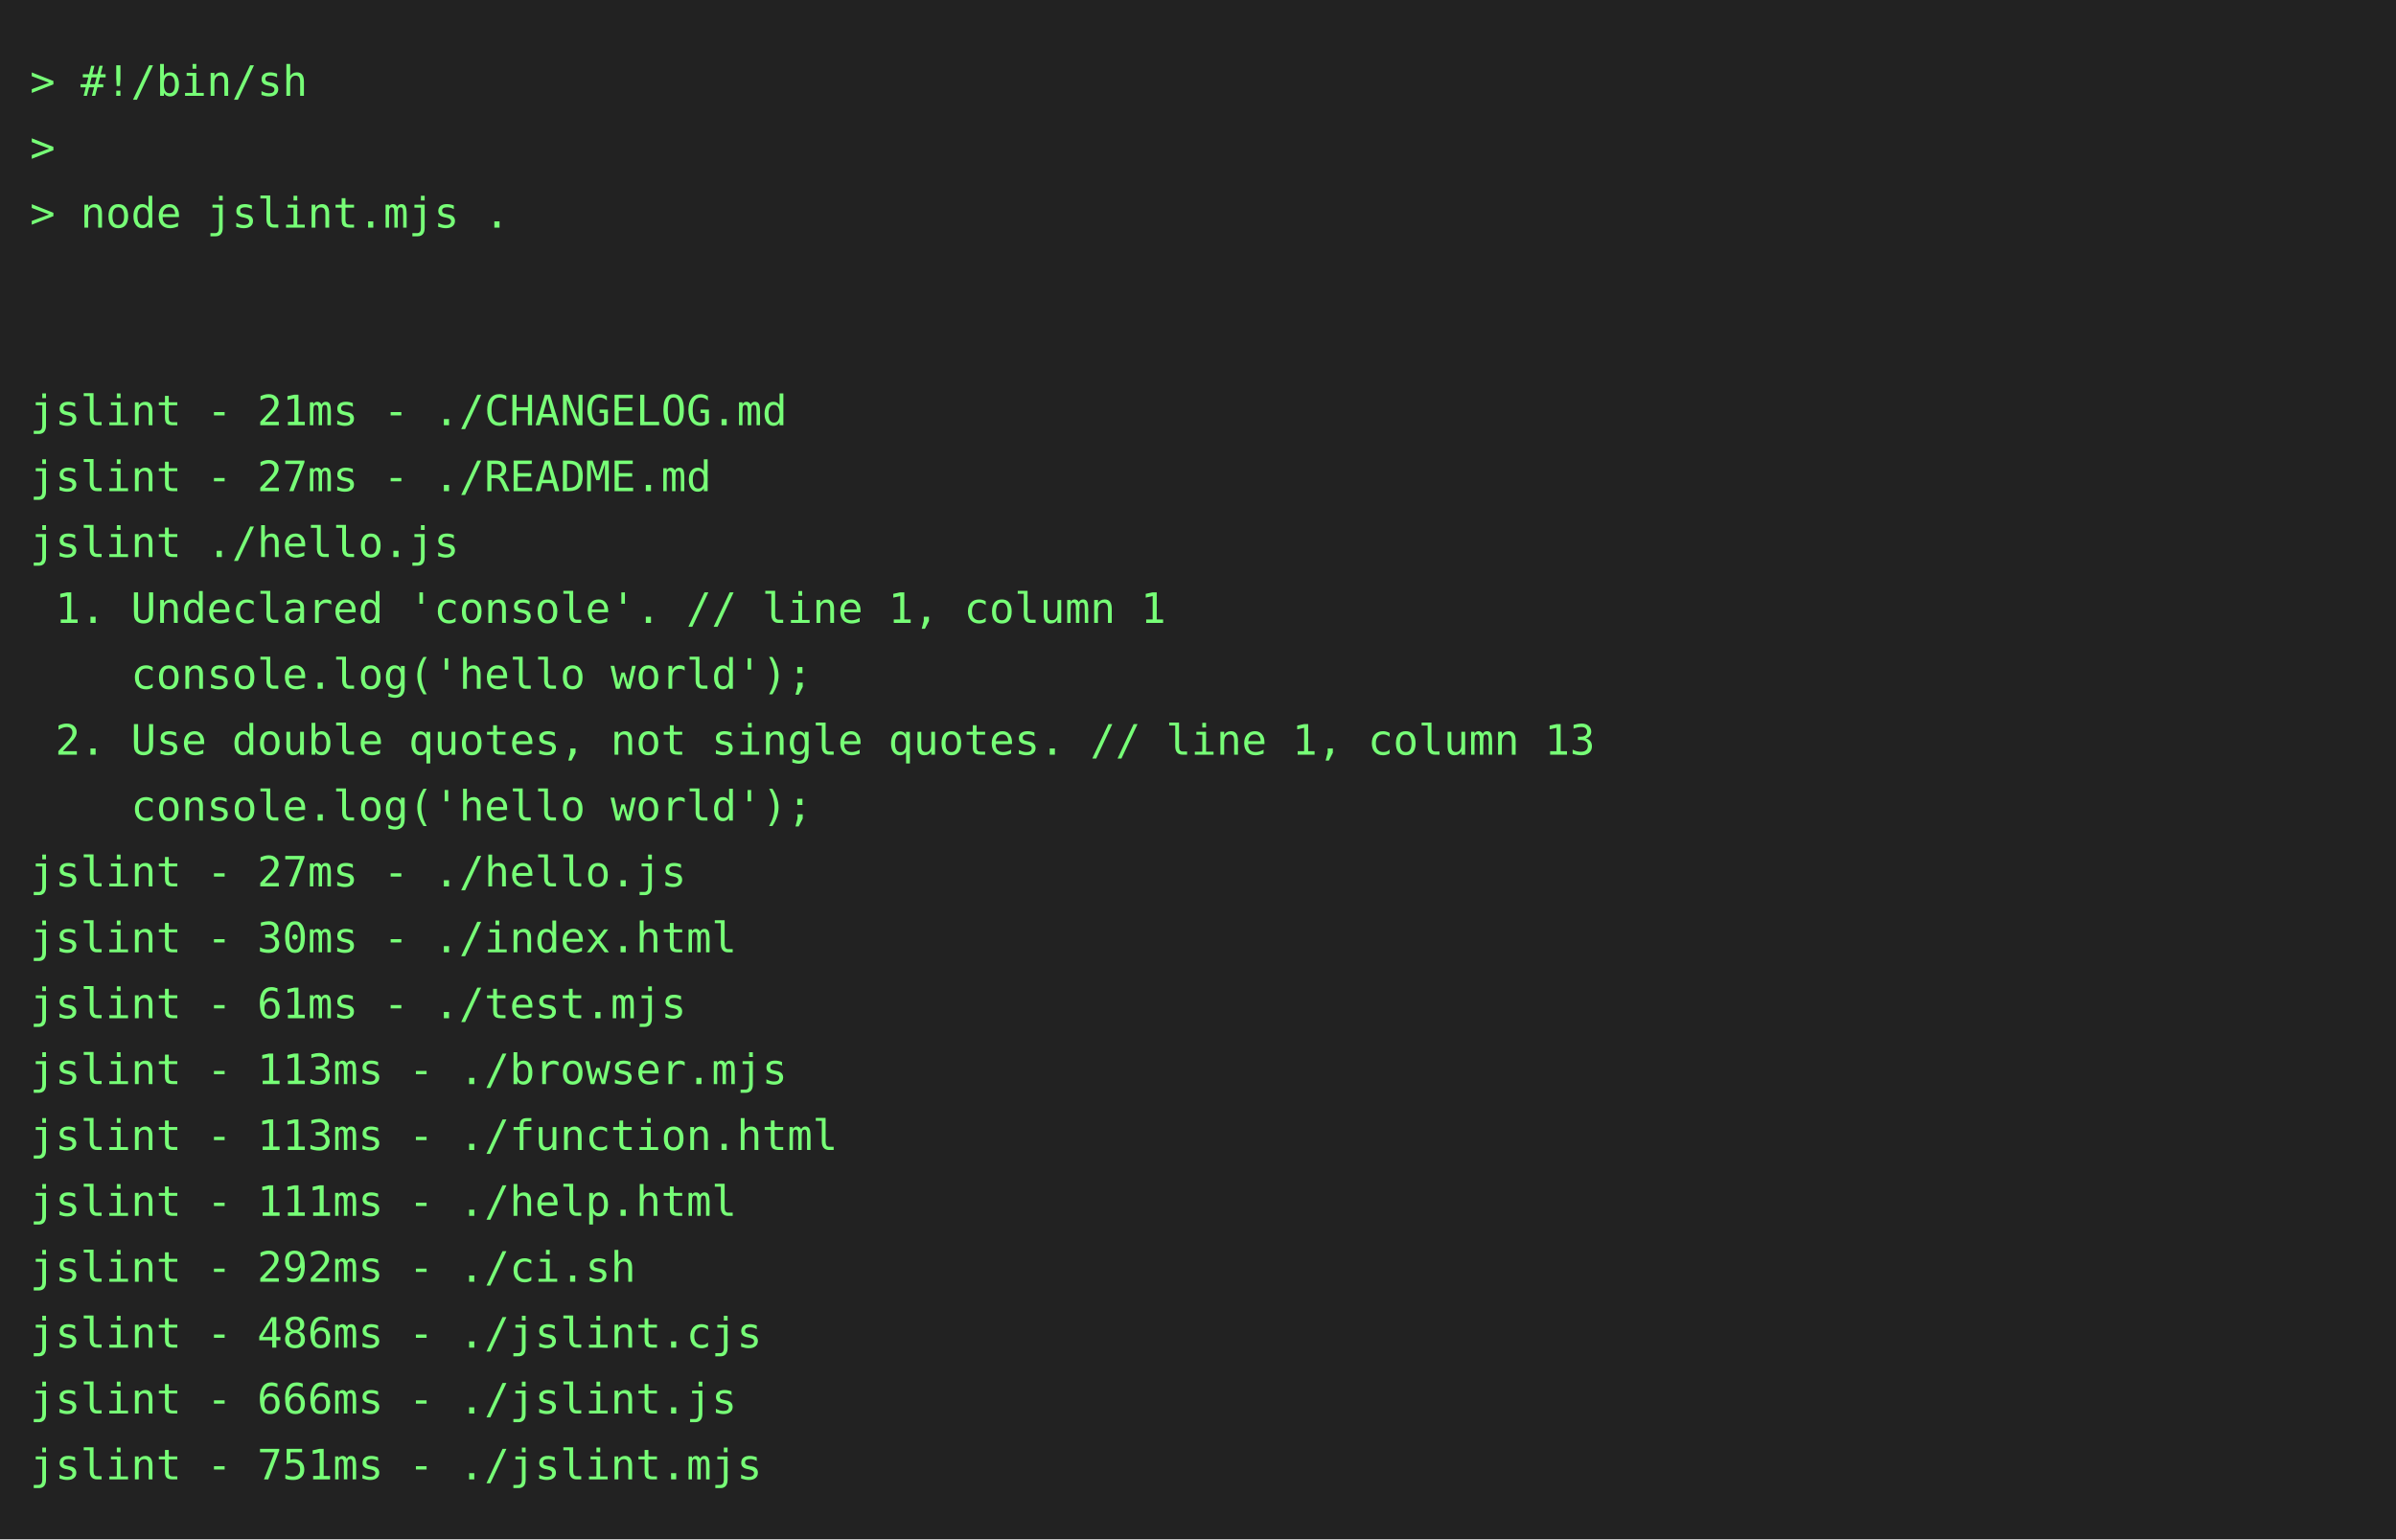
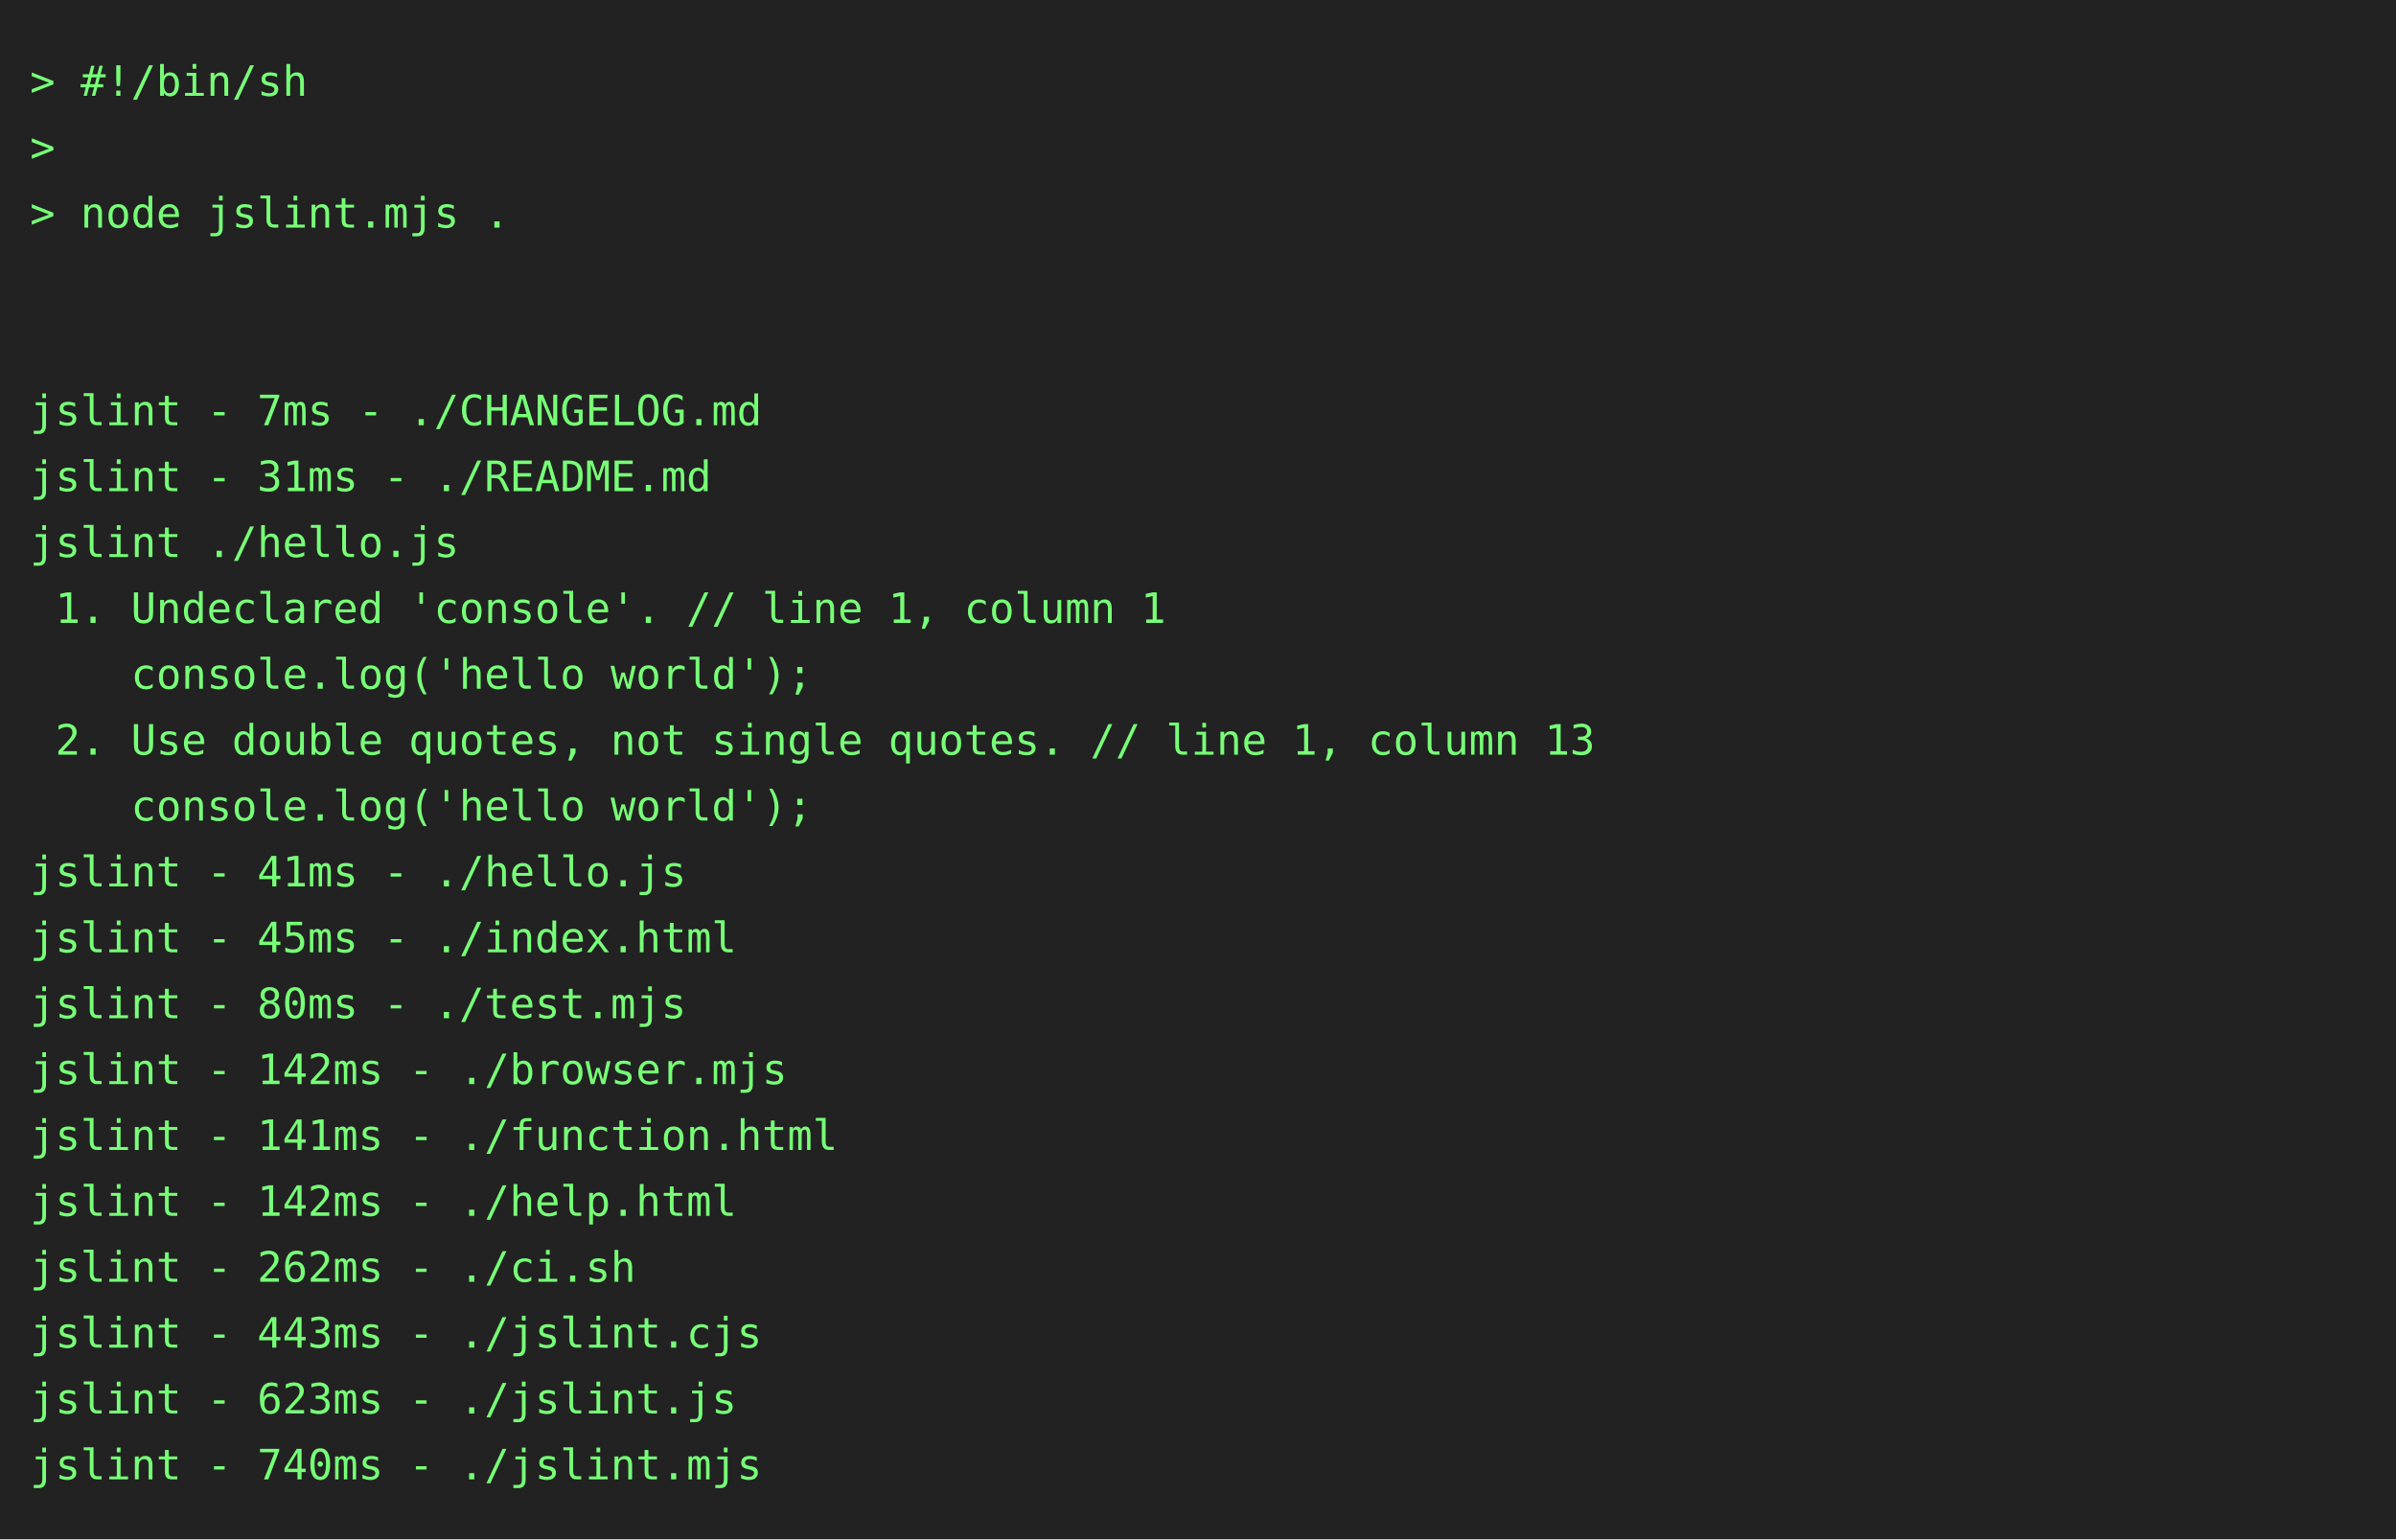
<svg xmlns="http://www.w3.org/2000/svg" height="514" width="800">
  <rect height="514" fill="#222" width="800" />
  <text fill="#7f7" font-family="consolas, menlo, monospace" font-size="14" xml:space="preserve">
    <tspan lengthAdjust="spacingAndGlyphs" textLength="768" x="10" y="32">&gt; #!/bin/sh                                                                                      </tspan>
    <tspan lengthAdjust="spacingAndGlyphs" textLength="768" x="10" y="54">&gt;                                                                                                </tspan>
    <tspan lengthAdjust="spacingAndGlyphs" textLength="768" x="10" y="76">&gt; node jslint.mjs .                                                                              </tspan>
    <tspan lengthAdjust="spacingAndGlyphs" textLength="768" x="10" y="98">                                                                                                 </tspan>
    <tspan lengthAdjust="spacingAndGlyphs" textLength="768" x="10" y="120">                                                                                                 </tspan>
-     <tspan lengthAdjust="spacingAndGlyphs" textLength="768" x="10" y="142">jslint - 21ms - ./CHANGELOG.md                                                                   </tspan>
-     <tspan lengthAdjust="spacingAndGlyphs" textLength="768" x="10" y="164">jslint - 27ms - ./README.md                                                                      </tspan>
+     <tspan lengthAdjust="spacingAndGlyphs" textLength="768" x="10" y="142">jslint - 7ms - ./CHANGELOG.md                                                                    </tspan>
+     <tspan lengthAdjust="spacingAndGlyphs" textLength="768" x="10" y="164">jslint - 31ms - ./README.md                                                                      </tspan>
    <tspan lengthAdjust="spacingAndGlyphs" textLength="768" x="10" y="186">jslint ./hello.js                                                                                </tspan>
    <tspan lengthAdjust="spacingAndGlyphs" textLength="768" x="10" y="208"> 1. Undeclared 'console'. // line 1, column 1                                                    </tspan>
    <tspan lengthAdjust="spacingAndGlyphs" textLength="768" x="10" y="230">    console.log('hello world');                                                                  </tspan>
    <tspan lengthAdjust="spacingAndGlyphs" textLength="768" x="10" y="252"> 2. Use double quotes, not single quotes. // line 1, column 13                                   </tspan>
    <tspan lengthAdjust="spacingAndGlyphs" textLength="768" x="10" y="274">    console.log('hello world');                                                                  </tspan>
-     <tspan lengthAdjust="spacingAndGlyphs" textLength="768" x="10" y="296">jslint - 27ms - ./hello.js                                                                       </tspan>
-     <tspan lengthAdjust="spacingAndGlyphs" textLength="768" x="10" y="318">jslint - 30ms - ./index.html                                                                     </tspan>
-     <tspan lengthAdjust="spacingAndGlyphs" textLength="768" x="10" y="340">jslint - 61ms - ./test.mjs                                                                       </tspan>
-     <tspan lengthAdjust="spacingAndGlyphs" textLength="768" x="10" y="362">jslint - 113ms - ./browser.mjs                                                                   </tspan>
-     <tspan lengthAdjust="spacingAndGlyphs" textLength="768" x="10" y="384">jslint - 113ms - ./function.html                                                                 </tspan>
-     <tspan lengthAdjust="spacingAndGlyphs" textLength="768" x="10" y="406">jslint - 111ms - ./help.html                                                                     </tspan>
-     <tspan lengthAdjust="spacingAndGlyphs" textLength="768" x="10" y="428">jslint - 292ms - ./ci.sh                                                                         </tspan>
-     <tspan lengthAdjust="spacingAndGlyphs" textLength="768" x="10" y="450">jslint - 486ms - ./jslint.cjs                                                                    </tspan>
-     <tspan lengthAdjust="spacingAndGlyphs" textLength="768" x="10" y="472">jslint - 666ms - ./jslint.js                                                                     </tspan>
-     <tspan lengthAdjust="spacingAndGlyphs" textLength="768" x="10" y="494">jslint - 751ms - ./jslint.mjs                                                                    </tspan>
+     <tspan lengthAdjust="spacingAndGlyphs" textLength="768" x="10" y="296">jslint - 41ms - ./hello.js                                                                       </tspan>
+     <tspan lengthAdjust="spacingAndGlyphs" textLength="768" x="10" y="318">jslint - 45ms - ./index.html                                                                     </tspan>
+     <tspan lengthAdjust="spacingAndGlyphs" textLength="768" x="10" y="340">jslint - 80ms - ./test.mjs                                                                       </tspan>
+     <tspan lengthAdjust="spacingAndGlyphs" textLength="768" x="10" y="362">jslint - 142ms - ./browser.mjs                                                                   </tspan>
+     <tspan lengthAdjust="spacingAndGlyphs" textLength="768" x="10" y="384">jslint - 141ms - ./function.html                                                                 </tspan>
+     <tspan lengthAdjust="spacingAndGlyphs" textLength="768" x="10" y="406">jslint - 142ms - ./help.html                                                                     </tspan>
+     <tspan lengthAdjust="spacingAndGlyphs" textLength="768" x="10" y="428">jslint - 262ms - ./ci.sh                                                                         </tspan>
+     <tspan lengthAdjust="spacingAndGlyphs" textLength="768" x="10" y="450">jslint - 443ms - ./jslint.cjs                                                                    </tspan>
+     <tspan lengthAdjust="spacingAndGlyphs" textLength="768" x="10" y="472">jslint - 623ms - ./jslint.js                                                                     </tspan>
+     <tspan lengthAdjust="spacingAndGlyphs" textLength="768" x="10" y="494">jslint - 740ms - ./jslint.mjs                                                                    </tspan>
  </text>
</svg>
